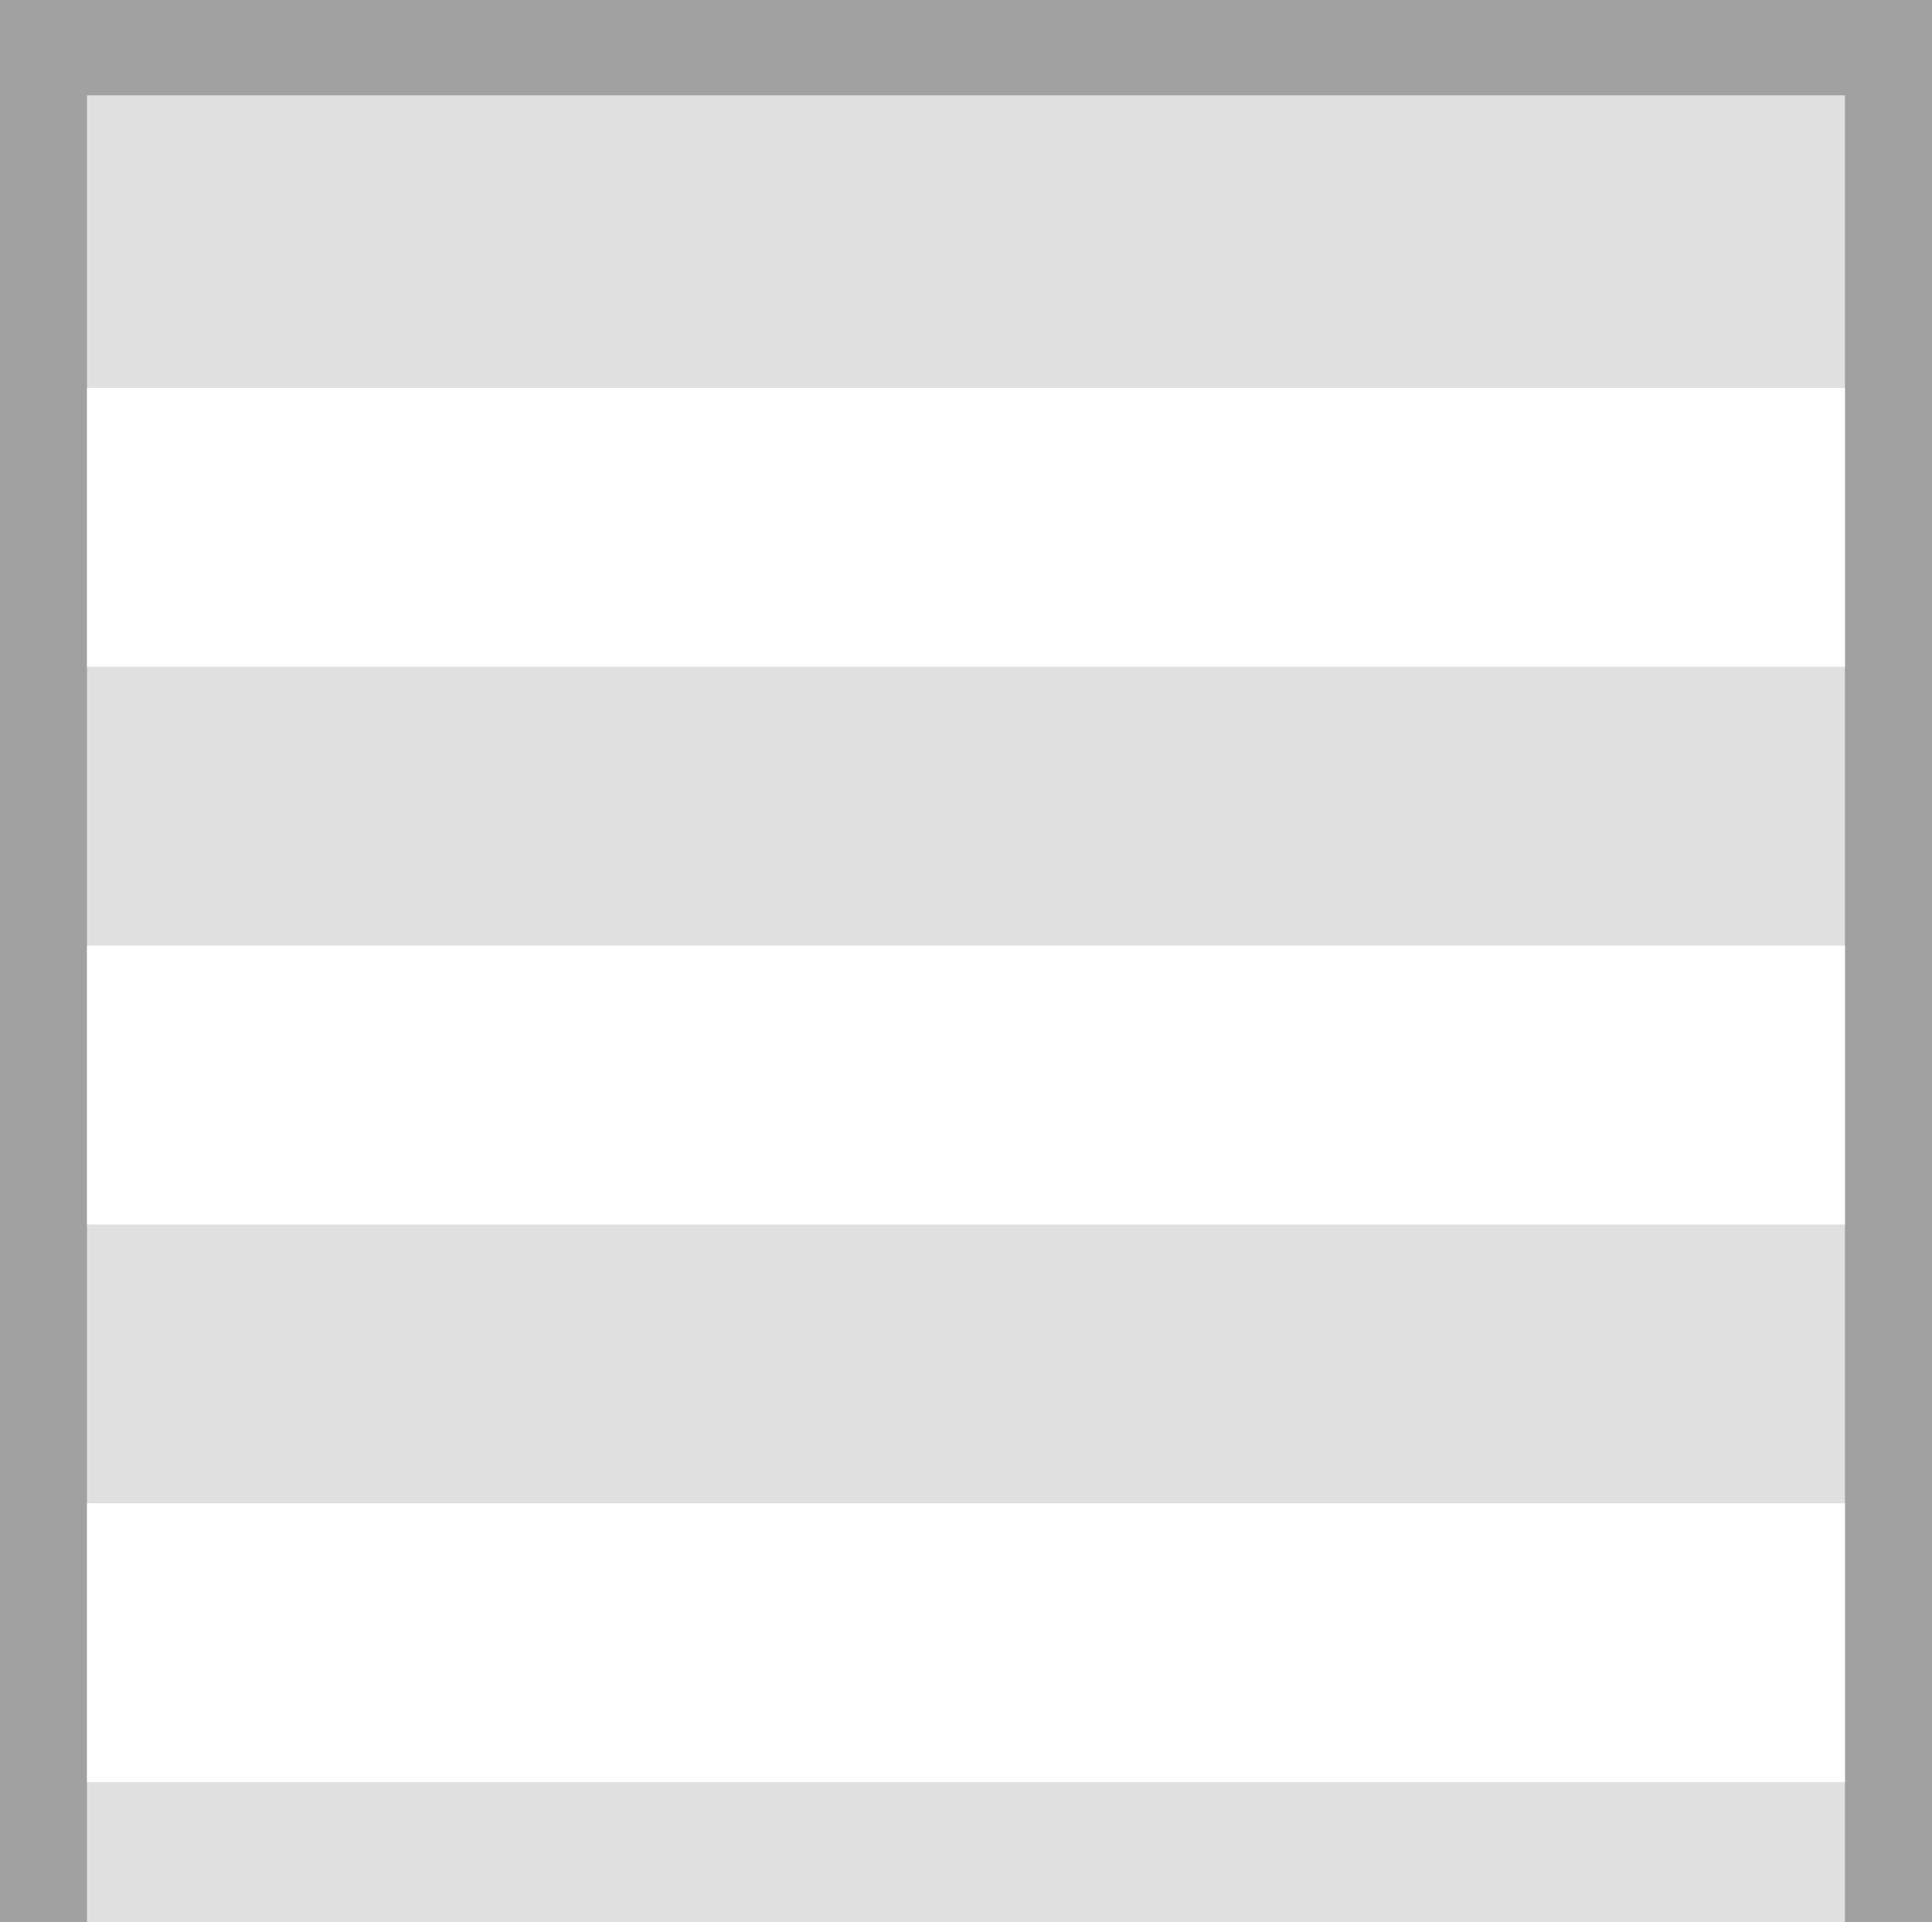
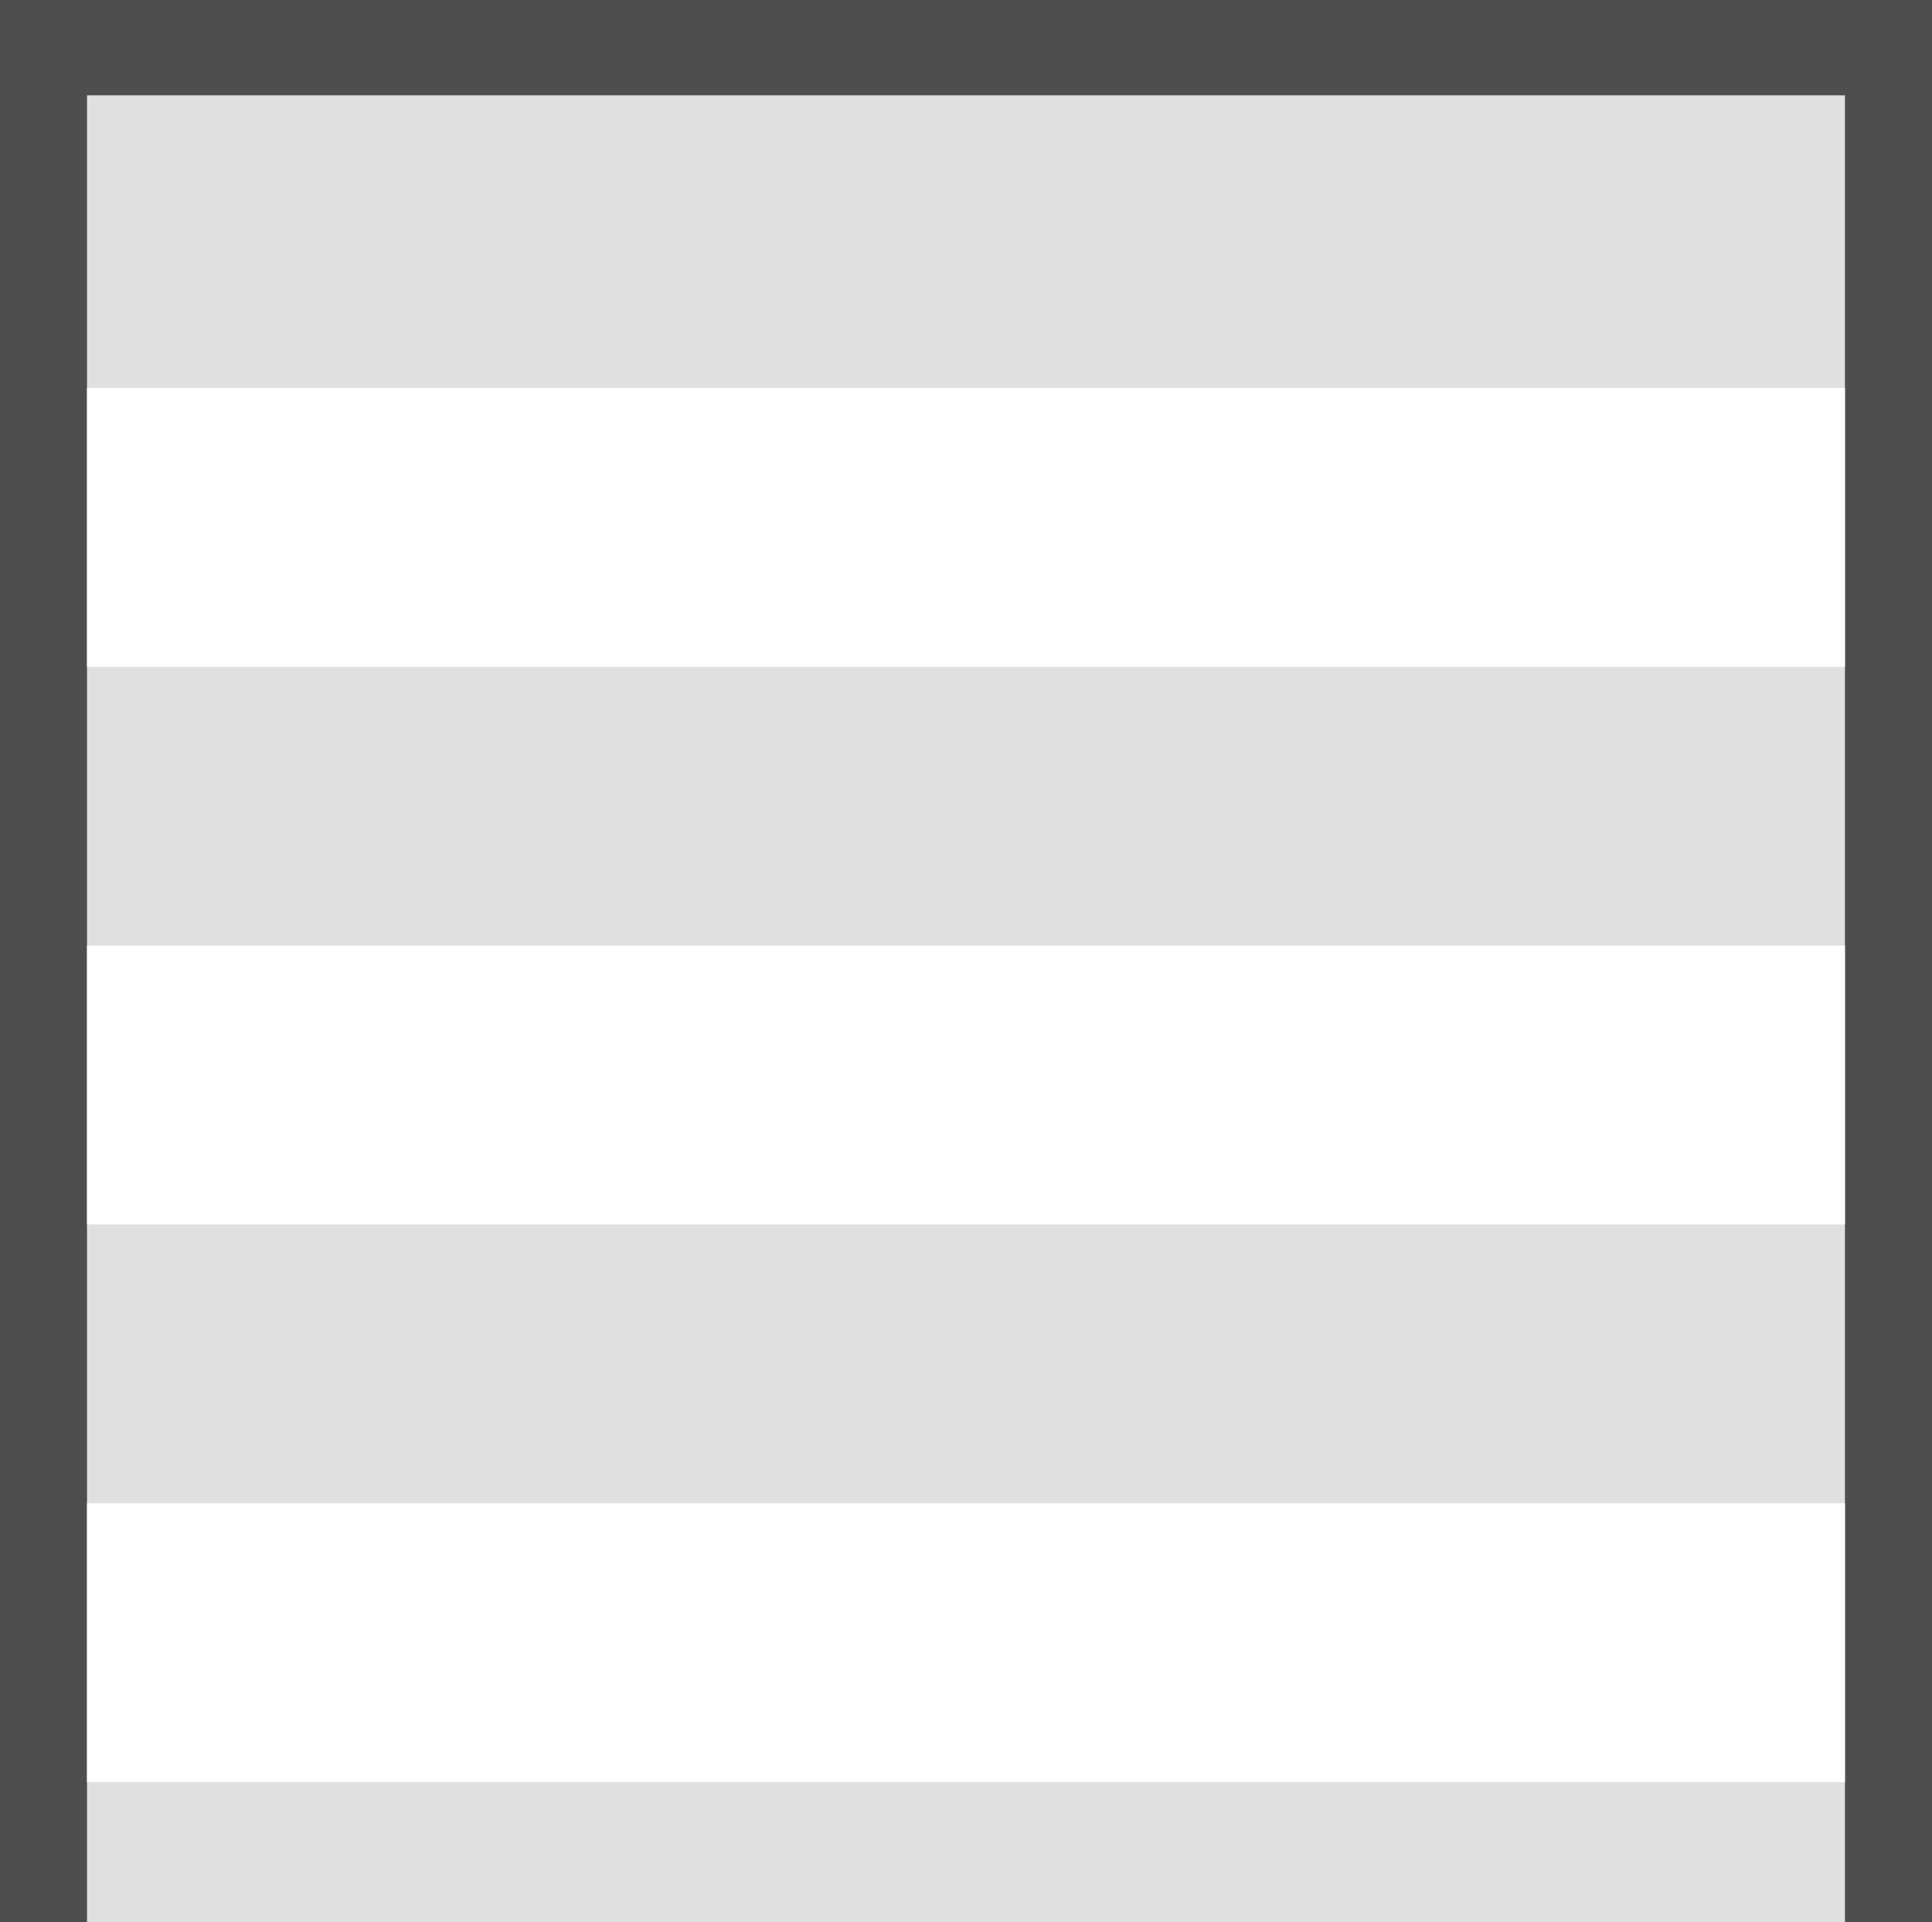
<svg xmlns="http://www.w3.org/2000/svg" width="281.18" height="279.654" viewBox="0 0 74.396 73.992" version="1.1" id="svg49750">
  <defs id="defs49747" />
  <g id="layer1">
-     <g id="g1" transform="translate(0,1.2717882e-4)">
-       <rect style="fill:#a1a1a1;fill-opacity:1;stroke:none;stroke-width:1.461;stroke-linecap:square;stroke-linejoin:bevel;stroke-miterlimit:4;stroke-dasharray:none" id="rect950" width="74.396" height="147.984" x="4.6934356e-06" y="-0" />
-       <rect style="fill:#e0e0e0;fill-opacity:1;stroke:none;stroke-width:1.711;stroke-linecap:square;stroke-linejoin:bevel;stroke-miterlimit:4;stroke-dasharray:none" id="rect1278" width="67.693" height="140.643" x="3.351" y="3.67" />
-       <path id="rect24996-9-4-4-8" style="fill:#ffffff;stroke-width:2.97;paint-order:markers stroke fill;stop-color:#000000" d="M 3.351,133.047 H 71.044 V 122.31 H 3.351 Z" />
-       <path id="rect4123" style="fill:#ffffff;stroke-width:2.97;paint-order:markers stroke fill;stop-color:#000000" d="M 3.351,111.573 H 71.044 V 100.835 H 3.351 Z" />
-       <path id="rect4125" style="fill:#ffffff;stroke-width:2.97;paint-order:markers stroke fill;stop-color:#000000" d="M 3.351,90.098 H 71.044 V 79.361 H 3.351 Z" />
-       <path id="rect4127" style="fill:#ffffff;stroke-width:2.97;paint-order:markers stroke fill;stop-color:#000000" d="M 3.351,68.624 H 71.044 V 57.887 H 3.351 Z" />
-       <path id="rect4129" style="fill:#ffffff;stroke-width:2.97;paint-order:markers stroke fill;stop-color:#000000" d="M 3.351,47.15 H 71.044 V 36.413 H 3.351 Z" />
-       <path id="rect4131" style="fill:#ffffff;stroke-width:2.97;paint-order:markers stroke fill;stop-color:#000000" d="M 3.351,25.676 H 71.044 V 14.938 H 3.351 Z" />
-     </g>
+     <rect style="fill:#4e4e4e;fill-opacity:1;stroke:none;stroke-width:1.461;stroke-linecap:square;stroke-linejoin:bevel;stroke-miterlimit:4;stroke-dasharray:none" id="rect950" width="74.396" height="147.984" x="4.6934356e-06" y="-5.4857909e-13" />
+     <rect style="fill:#e0e0e0;fill-opacity:1;stroke:none;stroke-width:1.711;stroke-linecap:square;stroke-linejoin:bevel;stroke-miterlimit:4;stroke-dasharray:none" id="rect1278" width="67.693" height="140.643" x="3.351" y="3.671" />
+     <path id="rect24996-9-4-4-8" style="fill:#ffffff;stroke-width:2.97;paint-order:markers stroke fill;stop-color:#000000" d="M 3.351,133.047 H 71.044 V 122.31 H 3.351 Z" />
+     <path id="rect4123" style="fill:#ffffff;stroke-width:2.97;paint-order:markers stroke fill;stop-color:#000000" d="M 3.351,111.573 H 71.044 V 100.836 H 3.351 Z" />
+     <path id="rect4125" style="fill:#ffffff;stroke-width:2.97;paint-order:markers stroke fill;stop-color:#000000" d="M 3.351,90.098 H 71.044 V 79.361 H 3.351 Z" />
+     <path id="rect4127" style="fill:#ffffff;stroke-width:2.97;paint-order:markers stroke fill;stop-color:#000000" d="M 3.351,68.624 H 71.044 V 57.887 H 3.351 Z" />
+     <path id="rect4129" style="fill:#ffffff;stroke-width:2.97;paint-order:markers stroke fill;stop-color:#000000" d="M 3.351,47.15 H 71.044 V 36.413 H 3.351 Z" />
+     <path id="rect4131" style="fill:#ffffff;stroke-width:2.97;paint-order:markers stroke fill;stop-color:#000000" d="M 3.351,25.676 H 71.044 V 14.939 H 3.351 Z" />
  </g>
</svg>
